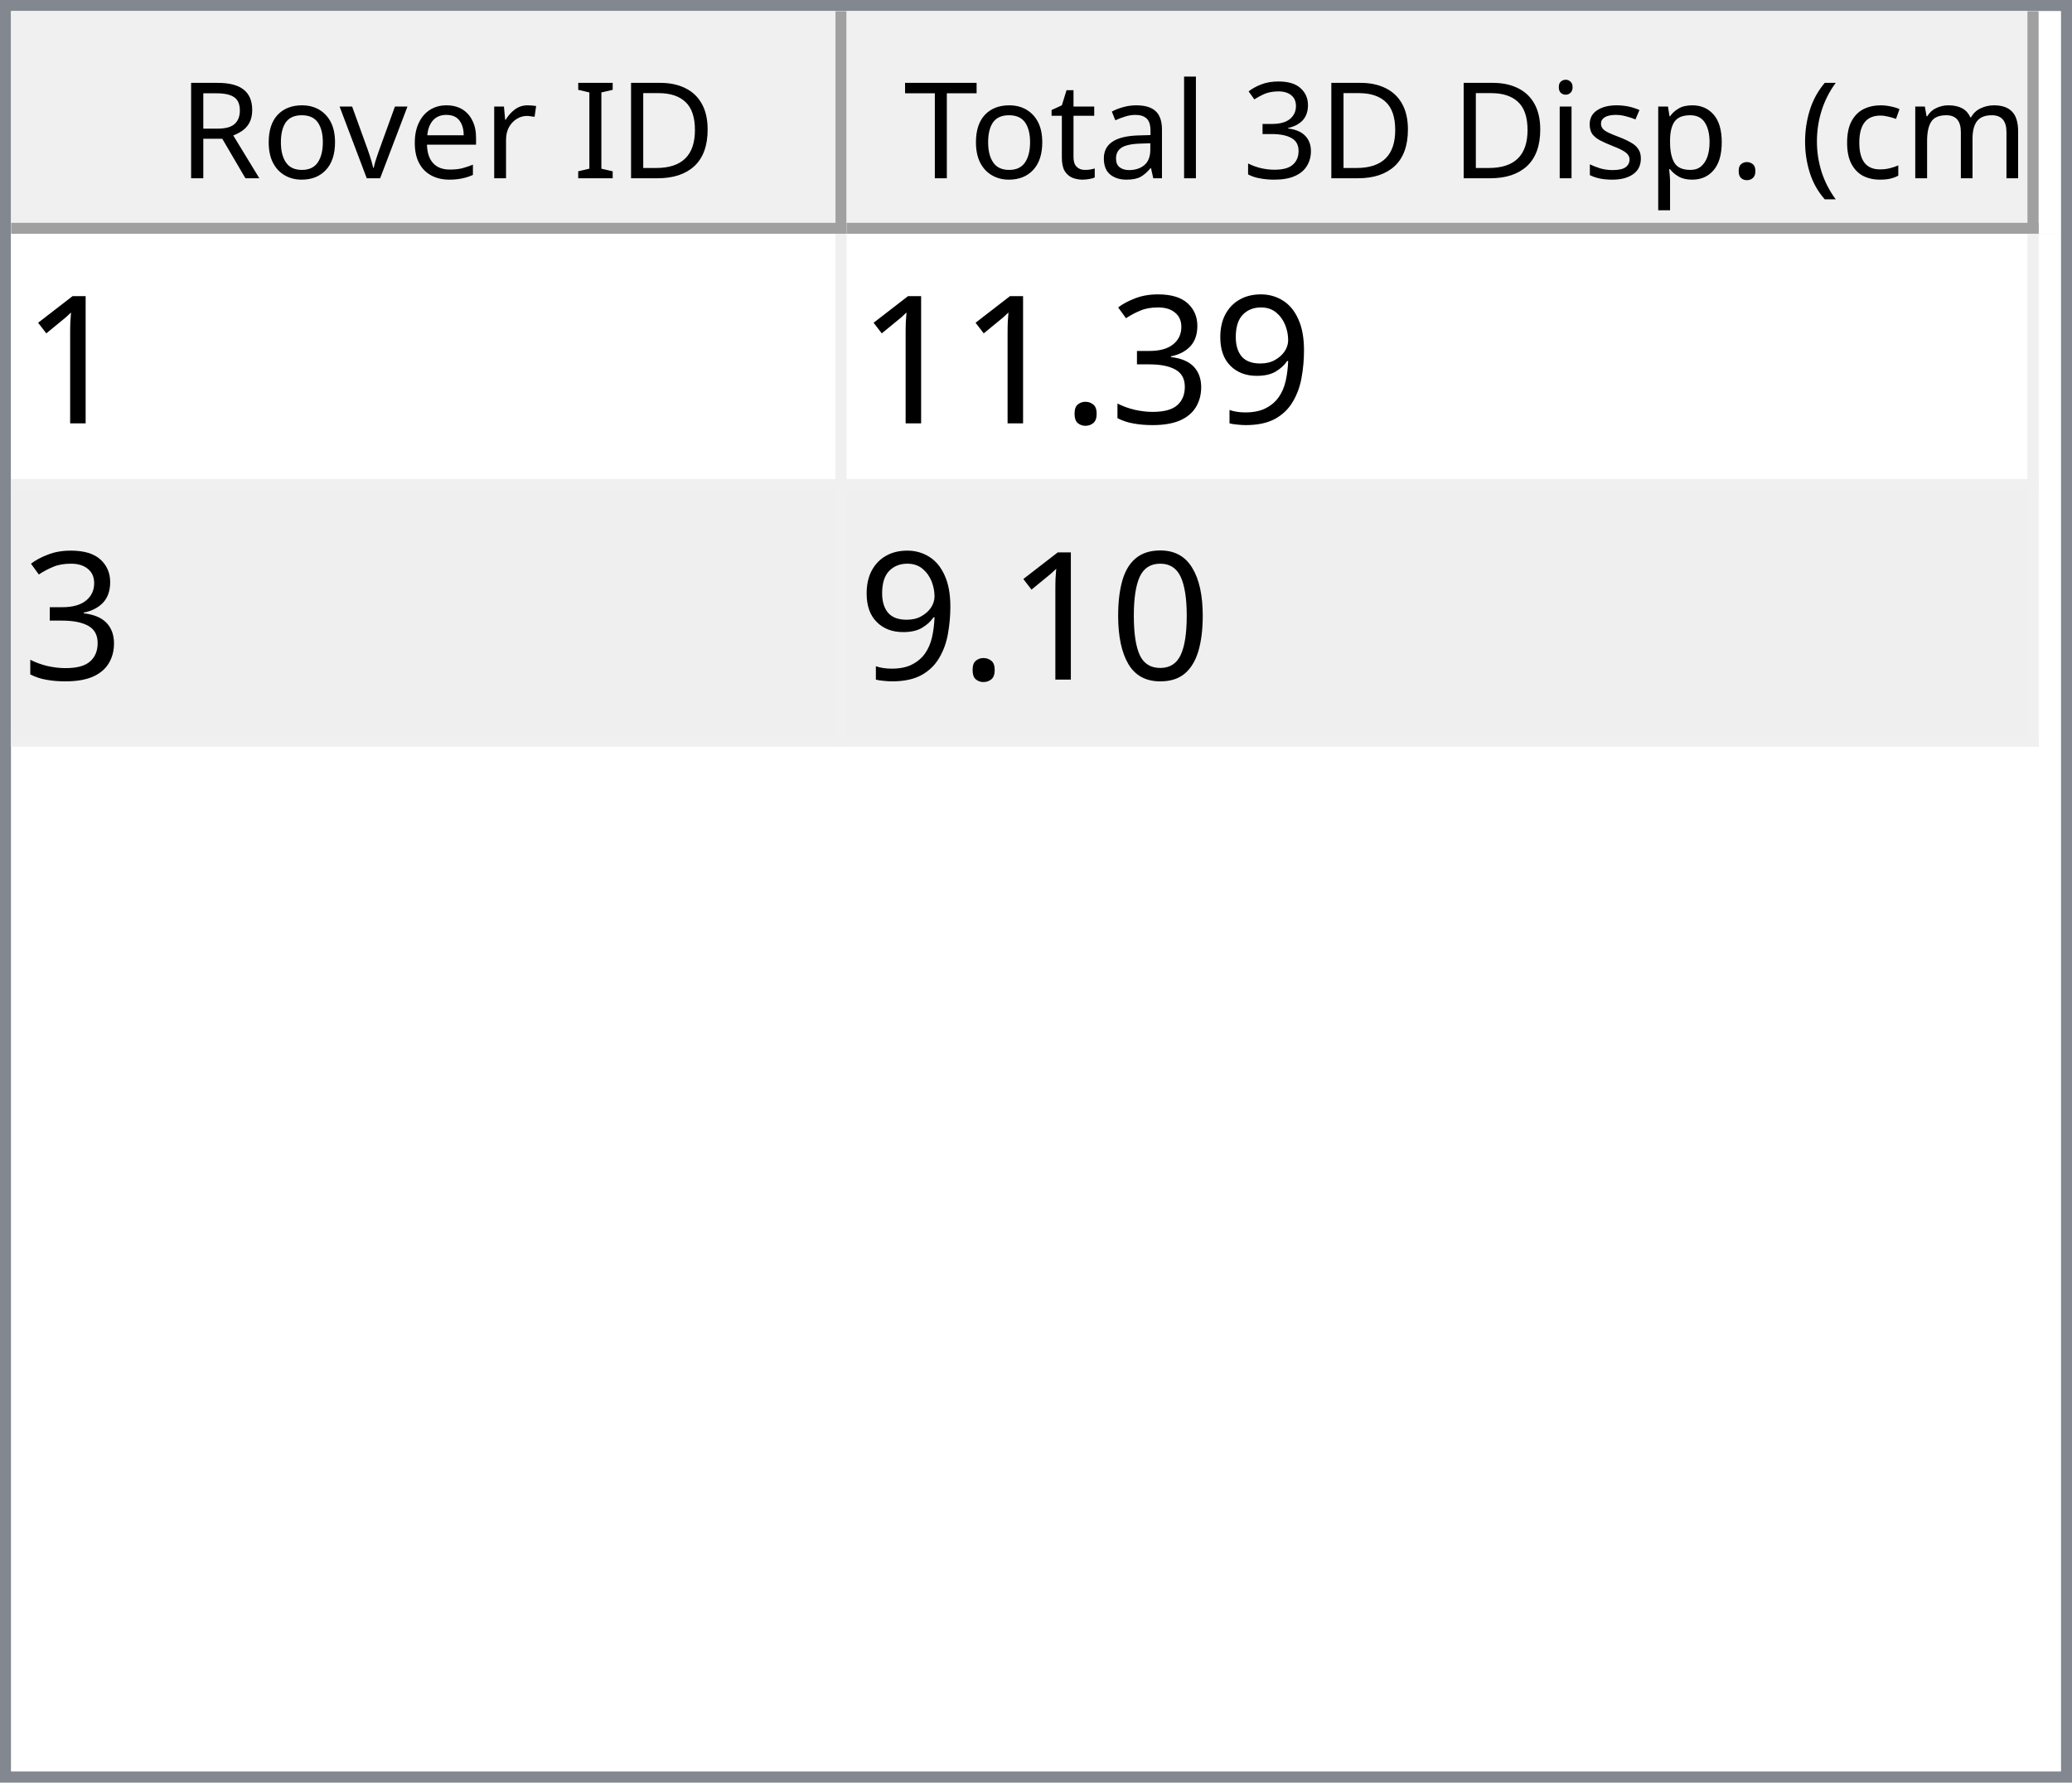
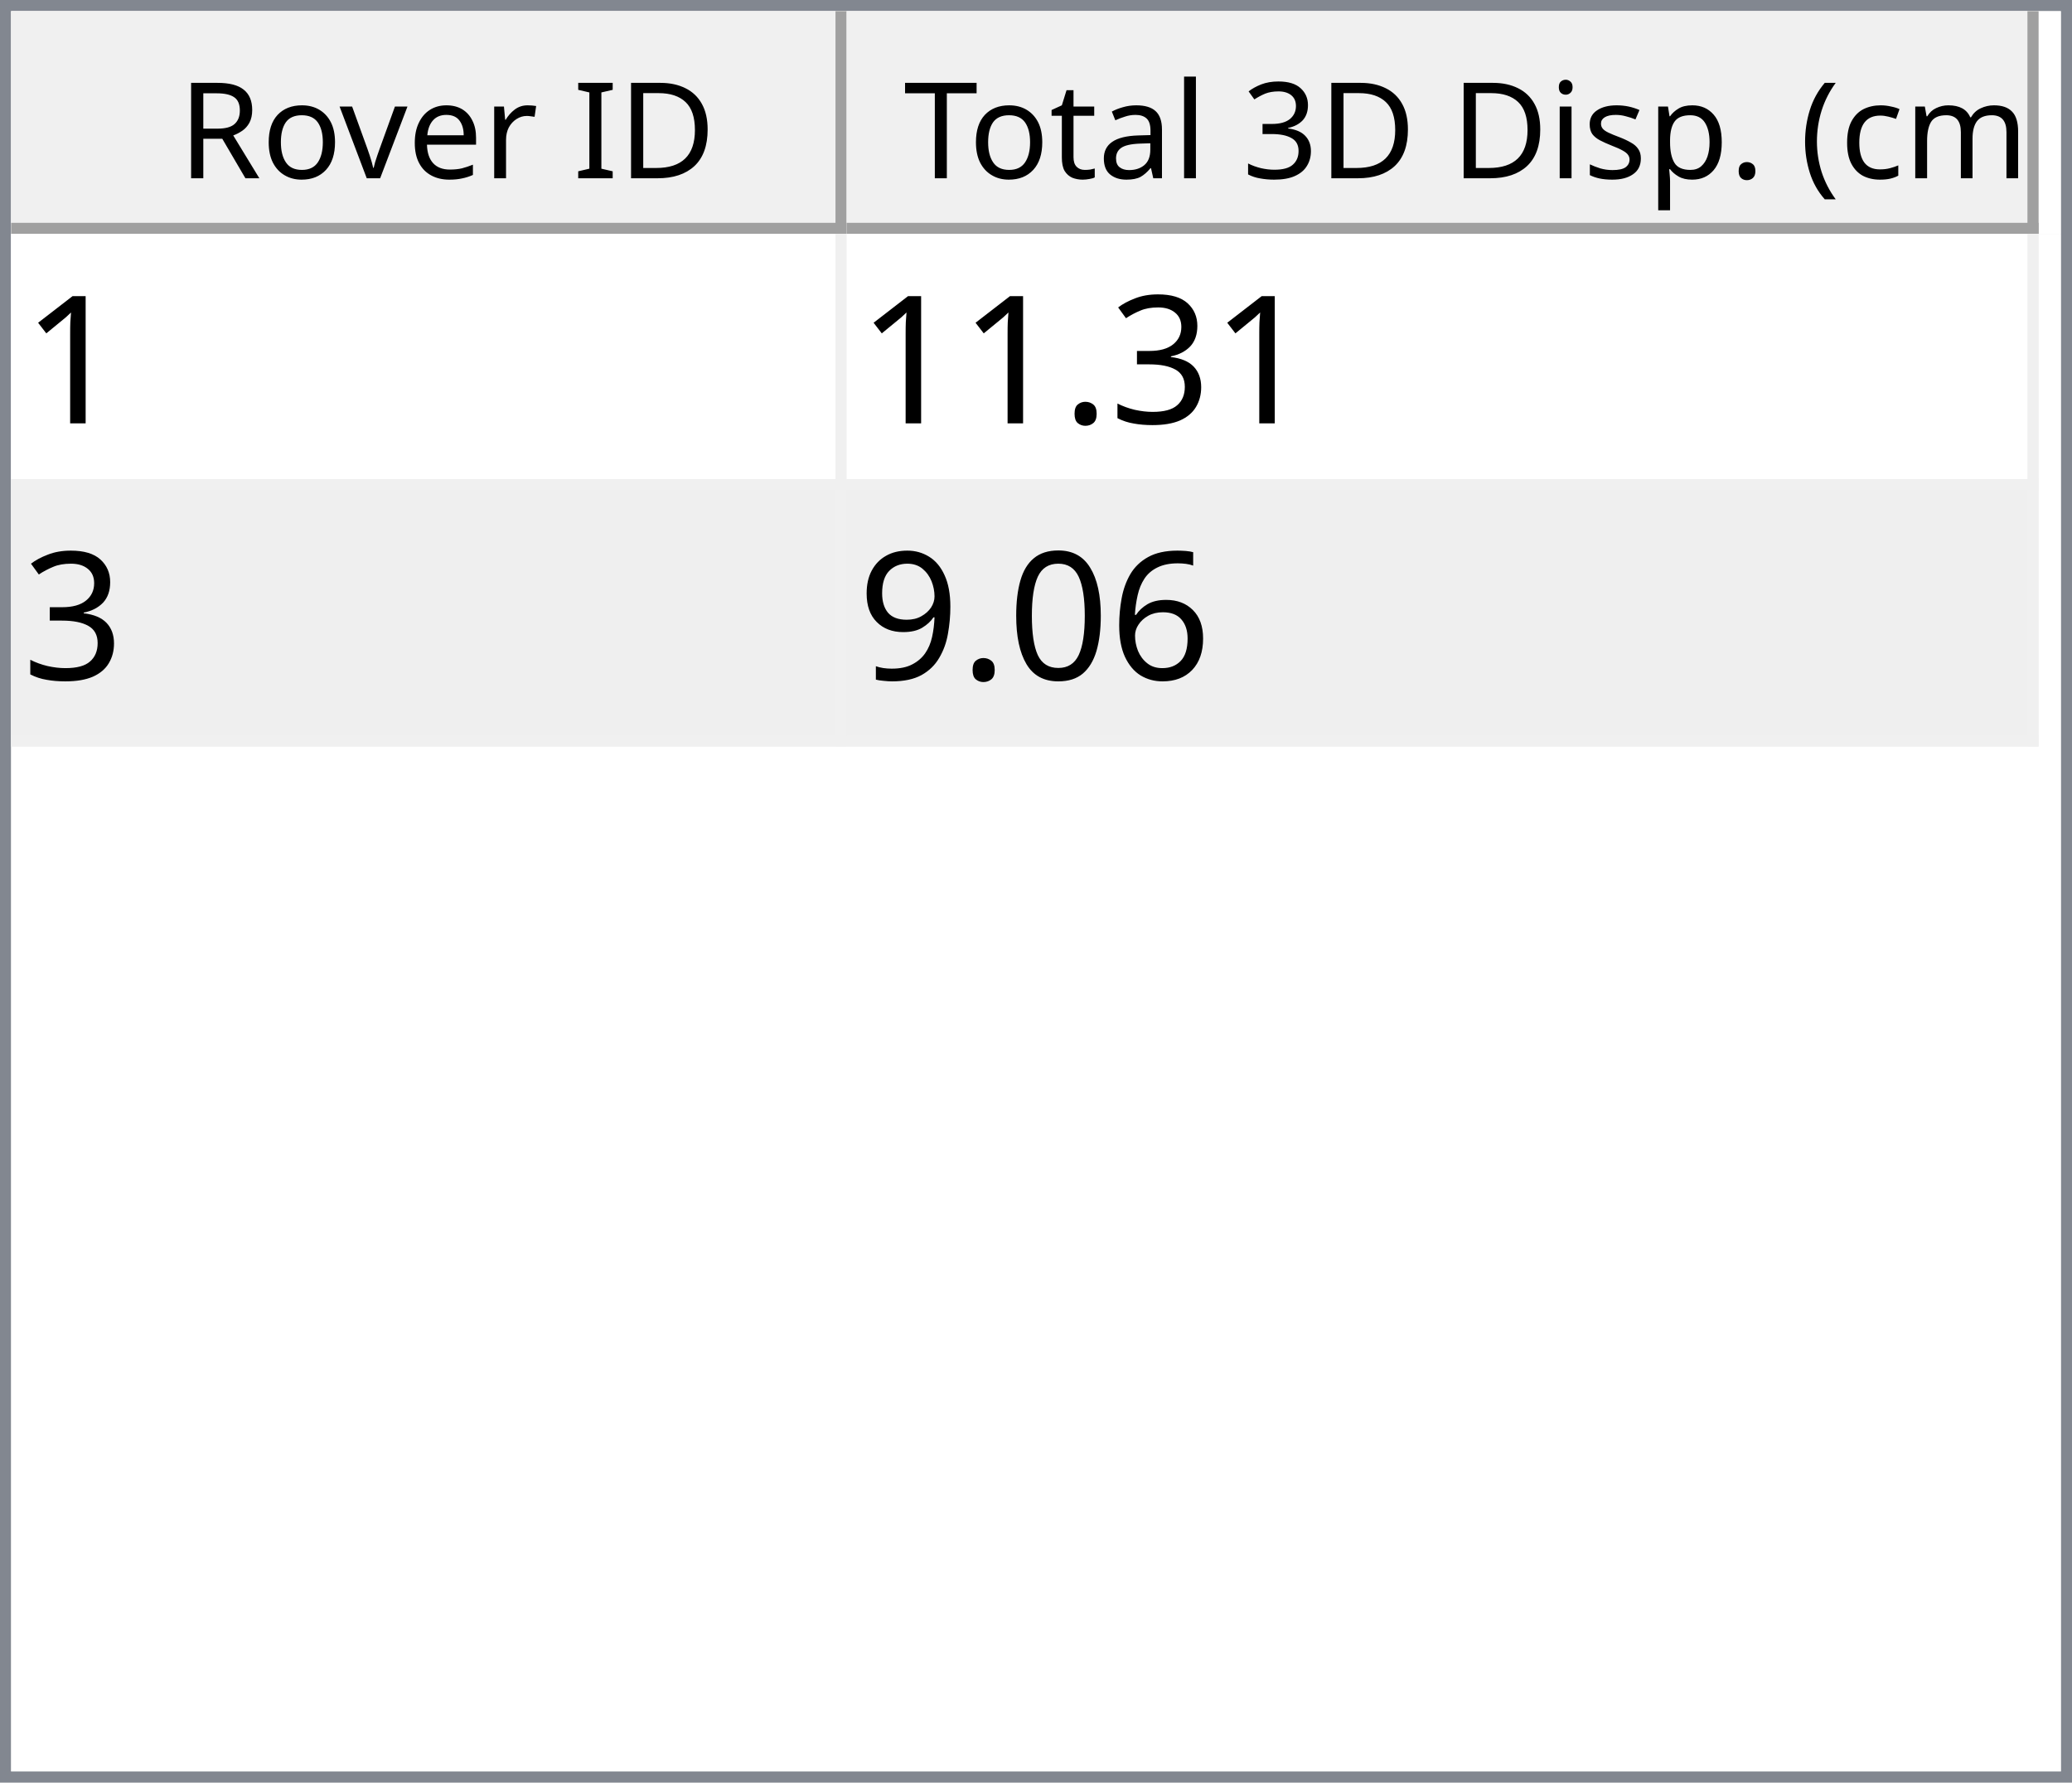
<svg xmlns="http://www.w3.org/2000/svg" style="fill-opacity:1; color-rendering:auto; color-interpolation:auto; text-rendering:auto; stroke:black; stroke-linecap:square; stroke-miterlimit:10; shape-rendering:auto; stroke-opacity:1; fill:black; stroke-dasharray:none; font-weight:normal; stroke-width:1; font-family:'Dialog'; font-style:normal; stroke-linejoin:miter; font-size:12px; stroke-dashoffset:0; image-rendering:auto;" width="186" height="160">
  <defs id="genericDefs" />
  <g>
    <defs id="defs1">
      <clipPath clipPathUnits="userSpaceOnUse" id="clipPath1">
        <path d="M0 0 L186 0 L186 160 L0 160 L0 0 Z" />
      </clipPath>
      <clipPath clipPathUnits="userSpaceOnUse" id="clipPath2">
        <path d="M0 0 L0 160 L186 160 L186 0 Z" />
      </clipPath>
      <clipPath clipPathUnits="userSpaceOnUse" id="clipPath3">
        <path d="M0 0 L0 20 L184 20 L184 0 Z" />
      </clipPath>
      <clipPath clipPathUnits="userSpaceOnUse" id="clipPath4">
        <path d="M0 0 L0 20 L75 20 L75 0 Z" />
      </clipPath>
      <clipPath clipPathUnits="userSpaceOnUse" id="clipPath5">
        <path d="M1 1 L1 19 L74 19 L74 1 Z" />
      </clipPath>
      <clipPath clipPathUnits="userSpaceOnUse" id="clipPath6">
        <path d="M0 0 L0 18 L73 18 L73 0 Z" />
      </clipPath>
      <clipPath clipPathUnits="userSpaceOnUse" id="clipPath7">
        <path d="M-0.5 -0.5 L-0.5 19.5 L74.5 19.5 L74.5 -0.5 Z" />
      </clipPath>
      <clipPath clipPathUnits="userSpaceOnUse" id="clipPath8">
        <path d="M0 0 L0 20 L107 20 L107 0 Z" />
      </clipPath>
      <clipPath clipPathUnits="userSpaceOnUse" id="clipPath9">
        <path d="M1 1 L1 19 L106 19 L106 1 Z" />
      </clipPath>
      <clipPath clipPathUnits="userSpaceOnUse" id="clipPath10">
        <path d="M0 0 L0 18 L105 18 L105 0 Z" />
      </clipPath>
      <clipPath clipPathUnits="userSpaceOnUse" id="clipPath11">
        <path d="M-0.5 -0.5 L-0.5 19.5 L106.5 19.5 L106.5 -0.5 Z" />
      </clipPath>
      <clipPath clipPathUnits="userSpaceOnUse" id="clipPath12">
        <path d="M0 0 L0 138 L184 138 L184 0 Z" />
      </clipPath>
      <clipPath clipPathUnits="userSpaceOnUse" id="clipPath13">
        <path d="M0 0 L0 46 L182 46 L182 0 Z" />
      </clipPath>
      <clipPath clipPathUnits="userSpaceOnUse" id="clipPath14">
        <path d="M-0.5 -0.5 L-0.5 45.5 L181.5 45.5 L181.5 -0.5 Z" />
      </clipPath>
      <clipPath clipPathUnits="userSpaceOnUse" id="clipPath15">
        <path d="M0 0 L0 22 L74 22 L74 0 Z" />
      </clipPath>
      <clipPath clipPathUnits="userSpaceOnUse" id="clipPath16">
        <path d="M0 0 L0 22 L106 22 L106 0 Z" />
      </clipPath>
      <font horiz-adv-x="64.551" id="font1">
        <font-face ascent="107.91" descent="25.098" units-per-em="100" style="font-style:normal; font-family:Segoe UI; font-weight:normal;" />
        <missing-glyph horiz-adv-x="64.551" d="M8.109 0 L8.109 68.266 L56.453 68.266 L56.453 0 L8.109 0 ZM15.328 7.234 L49.219 7.234 L49.219 61.031 L15.328 61.031 L15.328 7.234 Z" />
        <glyph unicode="D" horiz-adv-x="70.117" d="M9.188 0 L9.188 70.016 L28.516 70.016 Q65.531 70.016 65.531 35.891 Q65.531 19.672 55.25 9.836 Q44.969 0 27.734 0 L9.188 0 ZM17.391 62.594 L17.391 7.422 L27.828 7.422 Q41.609 7.422 49.273 14.797 Q56.938 22.172 56.938 35.688 Q56.938 62.594 28.328 62.594 L17.391 62.594 Z" />
        <glyph unicode="I" horiz-adv-x="26.611" d="M17.391 0 L9.188 0 L9.188 70.016 L17.391 70.016 L17.391 0 Z" />
        <glyph unicode=" " horiz-adv-x="27.393" d="" />
        <glyph unicode="r" horiz-adv-x="34.766" d="M34.188 41.891 Q32.078 43.5 28.125 43.5 Q23 43.5 19.555 38.672 Q16.109 33.844 16.109 25.484 L16.109 0 L8.109 0 L8.109 50 L16.109 50 L16.109 39.703 L16.312 39.703 Q18.016 44.969 21.531 47.922 Q25.047 50.875 29.391 50.875 Q32.516 50.875 34.188 50.203 L34.188 41.891 Z" />
        <glyph unicode="e" horiz-adv-x="52.295" d="M48.297 23 L12.984 23 Q13.188 14.656 17.484 10.109 Q21.781 5.562 29.297 5.562 Q37.75 5.562 44.828 11.141 L44.828 3.609 Q38.234 -1.172 27.391 -1.172 Q16.797 -1.172 10.742 5.641 Q4.688 12.453 4.688 24.812 Q4.688 36.469 11.305 43.82 Q17.922 51.172 27.734 51.172 Q37.547 51.172 42.922 44.828 Q48.297 38.484 48.297 27.203 L48.297 23 ZM40.094 29.781 Q40.047 36.719 36.75 40.578 Q33.453 44.438 27.594 44.438 Q21.922 44.438 17.969 40.383 Q14.016 36.328 13.094 29.781 L40.094 29.781 Z" />
        <glyph unicode="v" horiz-adv-x="47.9" d="M47.406 50 L27.484 0 L19.625 0 L0.688 50 L9.469 50 L22.172 13.672 Q23.578 9.672 23.922 6.688 L24.125 6.688 Q24.609 10.453 25.688 13.484 L38.969 50 L47.406 50 Z" />
        <glyph unicode="o" horiz-adv-x="58.594" d="M29 -1.172 Q17.922 -1.172 11.305 5.836 Q4.688 12.844 4.688 24.422 Q4.688 37.016 11.57 44.094 Q18.453 51.172 30.172 51.172 Q41.359 51.172 47.633 44.289 Q53.906 37.406 53.906 25.203 Q53.906 13.234 47.141 6.031 Q40.375 -1.172 29 -1.172 ZM29.594 44.438 Q21.875 44.438 17.383 39.188 Q12.891 33.938 12.891 24.703 Q12.891 15.828 17.43 10.695 Q21.969 5.562 29.594 5.562 Q37.359 5.562 41.531 10.594 Q45.703 15.625 45.703 24.906 Q45.703 34.281 41.531 39.359 Q37.359 44.438 29.594 44.438 Z" />
        <glyph unicode="R" horiz-adv-x="59.814" d="M59.375 0 L49.609 0 L37.891 19.625 Q36.281 22.359 34.766 24.289 Q33.25 26.219 31.664 27.438 Q30.078 28.656 28.25 29.219 Q26.422 29.781 24.125 29.781 L17.391 29.781 L17.391 0 L9.188 0 L9.188 70.016 L30.078 70.016 Q34.672 70.016 38.555 68.867 Q42.438 67.719 45.289 65.375 Q48.141 63.031 49.758 59.547 Q51.375 56.062 51.375 51.375 Q51.375 47.703 50.273 44.656 Q49.172 41.609 47.148 39.211 Q45.125 36.812 42.266 35.133 Q39.406 33.453 35.844 32.516 L35.844 32.328 Q37.594 31.547 38.891 30.547 Q40.188 29.547 41.359 28.18 Q42.531 26.812 43.68 25.078 Q44.828 23.344 46.234 21.047 L59.375 0 ZM17.391 62.594 L17.391 37.203 L28.516 37.203 Q31.594 37.203 34.203 38.133 Q36.812 39.062 38.719 40.797 Q40.625 42.531 41.703 45.047 Q42.781 47.562 42.781 50.688 Q42.781 56.297 39.141 59.445 Q35.5 62.594 28.609 62.594 L17.391 62.594 Z" />
        <glyph unicode=")" horiz-adv-x="30.176" d="M8.297 -15.922 L1.172 -15.922 Q16.406 2.344 16.406 26.812 Q16.406 51.469 1.078 70.016 L8.297 70.016 Q23.531 52.156 23.531 26.703 Q23.531 1.375 8.297 -15.922 Z" />
        <glyph unicode="m" horiz-adv-x="86.133" d="M79.109 0 L71.094 0 L71.094 28.719 Q71.094 37.016 68.531 40.727 Q65.969 44.438 59.906 44.438 Q54.781 44.438 51.195 39.75 Q47.609 35.062 47.609 28.516 L47.609 0 L39.594 0 L39.594 29.688 Q39.594 44.438 28.219 44.438 Q22.953 44.438 19.531 40.016 Q16.109 35.594 16.109 28.516 L16.109 0 L8.109 0 L8.109 50 L16.109 50 L16.109 42.094 L16.312 42.094 Q21.625 51.172 31.844 51.172 Q36.969 51.172 40.773 48.312 Q44.578 45.453 46 40.828 Q51.562 51.172 62.594 51.172 Q79.109 51.172 79.109 30.812 L79.109 0 Z" />
        <glyph unicode="c" horiz-adv-x="46.191" d="M42.188 2.297 Q36.422 -1.172 28.516 -1.172 Q17.828 -1.172 11.258 5.789 Q4.688 12.75 4.688 23.828 Q4.688 36.188 11.766 43.68 Q18.844 51.172 30.672 51.172 Q37.25 51.172 42.281 48.734 L42.281 40.531 Q36.719 44.438 30.375 44.438 Q22.703 44.438 17.797 38.945 Q12.891 33.453 12.891 24.516 Q12.891 15.719 17.508 10.641 Q22.125 5.562 29.891 5.562 Q36.422 5.562 42.188 9.906 L42.188 2.297 Z" />
        <glyph unicode="(" horiz-adv-x="30.176" d="M29.109 -15.922 L21.969 -15.922 Q6.844 1.375 6.844 26.703 Q6.844 52.156 21.969 70.016 L29.203 70.016 Q13.875 51.469 13.875 26.812 Q13.875 2.344 29.109 -15.922 Z" />
        <glyph unicode="." horiz-adv-x="21.68" d="M10.891 -1.078 Q8.641 -1.078 7.055 0.539 Q5.469 2.156 5.469 4.391 Q5.469 6.641 7.055 8.273 Q8.641 9.906 10.891 9.906 Q13.188 9.906 14.797 8.273 Q16.406 6.641 16.406 4.391 Q16.406 2.156 14.797 0.539 Q13.188 -1.078 10.891 -1.078 Z" />
        <glyph unicode="p" horiz-adv-x="58.789" d="M16.312 7.234 L16.109 7.234 L16.109 -23 L8.109 -23 L8.109 50 L16.109 50 L16.109 41.219 L16.312 41.219 Q22.219 51.172 33.594 51.172 Q43.266 51.172 48.688 44.461 Q54.109 37.75 54.109 26.469 Q54.109 13.922 48 6.375 Q41.891 -1.172 31.297 -1.172 Q21.578 -1.172 16.312 7.234 ZM16.109 27.391 L16.109 20.406 Q16.109 14.203 20.141 9.883 Q24.172 5.562 30.375 5.562 Q37.641 5.562 41.773 11.133 Q45.906 16.703 45.906 26.609 Q45.906 34.969 42.047 39.703 Q38.188 44.438 31.594 44.438 Q24.609 44.438 20.359 39.578 Q16.109 34.719 16.109 27.391 Z" />
        <glyph unicode="s" horiz-adv-x="42.432" d="M5.078 1.812 L5.078 10.406 Q11.625 5.562 19.484 5.562 Q30.031 5.562 30.031 12.594 Q30.031 14.594 29.125 15.992 Q28.219 17.391 26.68 18.461 Q25.141 19.531 23.07 20.383 Q21 21.234 18.609 22.172 Q15.281 23.484 12.766 24.828 Q10.25 26.172 8.57 27.859 Q6.891 29.547 6.031 31.695 Q5.172 33.844 5.172 36.719 Q5.172 40.234 6.789 42.945 Q8.406 45.656 11.086 47.484 Q13.766 49.312 17.211 50.242 Q20.656 51.172 24.312 51.172 Q30.812 51.172 35.938 48.922 L35.938 40.828 Q30.422 44.438 23.25 44.438 Q21 44.438 19.195 43.922 Q17.391 43.406 16.094 42.477 Q14.797 41.547 14.086 40.258 Q13.375 38.969 13.375 37.406 Q13.375 35.453 14.086 34.133 Q14.797 32.812 16.164 31.789 Q17.531 30.766 19.484 29.938 Q21.438 29.109 23.922 28.125 Q27.25 26.859 29.883 25.516 Q32.516 24.172 34.375 22.484 Q36.234 20.797 37.234 18.602 Q38.234 16.406 38.234 13.375 Q38.234 9.672 36.602 6.938 Q34.969 4.203 32.234 2.398 Q29.5 0.594 25.93 -0.289 Q22.359 -1.172 18.453 -1.172 Q10.75 -1.172 5.078 1.812 Z" />
        <glyph unicode="i" horiz-adv-x="24.219" d="M12.203 62.703 Q10.062 62.703 8.547 64.164 Q7.031 65.625 7.031 67.875 Q7.031 70.125 8.547 71.609 Q10.062 73.094 12.203 73.094 Q14.406 73.094 15.945 71.609 Q17.484 70.125 17.484 67.875 Q17.484 65.719 15.945 64.211 Q14.406 62.703 12.203 62.703 ZM16.109 0 L8.109 0 L8.109 50 L16.109 50 L16.109 0 Z" />
        <glyph unicode="3" horiz-adv-x="53.906" d="M46.531 19.828 Q46.531 15.094 44.75 11.211 Q42.969 7.328 39.719 4.57 Q36.469 1.812 31.93 0.297 Q27.391 -1.219 21.922 -1.219 Q11.922 -1.219 6 2.594 L6 11.188 Q13.094 5.609 22.219 5.609 Q25.875 5.609 28.828 6.539 Q31.781 7.469 33.906 9.227 Q36.031 10.984 37.18 13.477 Q38.328 15.969 38.328 19.094 Q38.328 32.812 18.797 32.812 L12.984 32.812 L12.984 39.594 L18.5 39.594 Q35.797 39.594 35.797 52.484 Q35.797 64.406 22.609 64.406 Q15.188 64.406 8.688 59.422 L8.688 67.188 Q15.375 71.188 24.609 71.188 Q29 71.188 32.57 69.969 Q36.141 68.75 38.68 66.555 Q41.219 64.359 42.609 61.281 Q44 58.203 44 54.5 Q44 40.672 30.031 36.719 L30.031 36.531 Q33.594 36.141 36.625 34.797 Q39.656 33.453 41.852 31.305 Q44.047 29.156 45.289 26.25 Q46.531 23.344 46.531 19.828 Z" />
        <glyph unicode="l" horiz-adv-x="24.219" d="M16.109 0 L8.109 0 L8.109 74.031 L16.109 74.031 L16.109 0 Z" />
        <glyph unicode="a" horiz-adv-x="50.879" d="M43.891 0 L35.891 0 L35.891 7.812 L35.688 7.812 Q30.469 -1.172 20.312 -1.172 Q12.844 -1.172 8.617 2.781 Q4.391 6.734 4.391 13.281 Q4.391 27.297 20.906 29.594 L35.891 31.688 Q35.891 44.438 25.594 44.438 Q16.547 44.438 9.281 38.281 L9.281 46.484 Q16.656 51.172 26.266 51.172 Q43.891 51.172 43.891 32.516 L43.891 0 ZM35.891 25.297 L23.828 23.641 Q18.266 22.859 15.43 20.875 Q12.594 18.891 12.594 13.875 Q12.594 10.203 15.211 7.883 Q17.828 5.562 22.172 5.562 Q28.125 5.562 32.008 9.742 Q35.891 13.922 35.891 20.312 L35.891 25.297 Z" />
        <glyph unicode="t" horiz-adv-x="33.887" d="M31.297 0.484 Q28.469 -1.078 23.828 -1.078 Q10.688 -1.078 10.688 13.578 L10.688 43.172 L2.094 43.172 L2.094 50 L10.688 50 L10.688 62.203 L18.703 64.797 L18.703 50 L31.297 50 L31.297 43.172 L18.703 43.172 L18.703 14.984 Q18.703 9.969 20.414 7.82 Q22.125 5.672 26.078 5.672 Q29.109 5.672 31.297 7.328 L31.297 0.484 Z" />
        <glyph unicode="T" horiz-adv-x="52.393" d="M50.594 62.594 L30.375 62.594 L30.375 0 L22.172 0 L22.172 62.594 L2 62.594 L2 70.016 L50.594 70.016 L50.594 62.594 Z" />
      </font>
      <font horiz-adv-x="75.0" id="font2">
        <font-face ascent="100.537" descent="21.973" units-per-em="100" style="font-style:normal; font-family:sans-serif; font-weight:normal;" />
        <missing-glyph horiz-adv-x="75.0" d="M12.5 0 L12.5 62.5 L62.5 62.5 L62.5 0 L12.5 0 ZM14.062 1.562 L60.938 1.562 L60.938 60.938 L14.062 60.938 L14.062 1.562 Z" />
        <glyph unicode="1" horiz-adv-x="55.615" d="M37.25 0 L28.469 0 L28.469 56 Q25.297 52.984 20.141 49.953 Q14.984 46.922 10.891 45.406 L10.891 53.906 Q18.266 57.375 23.781 62.305 Q29.297 67.234 31.594 71.875 L37.25 71.875 L37.25 0 Z" />
-         <glyph unicode="9" horiz-adv-x="55.615" d="M5.469 16.547 L13.922 17.328 Q14.984 11.375 18.016 8.688 Q21.047 6 25.781 6 Q29.828 6 32.883 7.859 Q35.938 9.719 37.891 12.82 Q39.844 15.922 41.164 21.195 Q42.484 26.469 42.484 31.938 Q42.484 32.516 42.438 33.688 Q39.797 29.5 35.234 26.883 Q30.672 24.266 25.344 24.266 Q16.453 24.266 10.305 30.711 Q4.156 37.156 4.156 47.703 Q4.156 58.594 10.578 65.234 Q17 71.875 26.656 71.875 Q33.641 71.875 39.43 68.117 Q45.219 64.359 48.219 57.398 Q51.219 50.438 51.219 37.25 Q51.219 23.531 48.242 15.406 Q45.266 7.281 39.383 3.031 Q33.5 -1.219 25.594 -1.219 Q17.188 -1.219 11.867 3.445 Q6.547 8.109 5.469 16.547 ZM41.453 48.141 Q41.453 55.719 37.43 60.156 Q33.406 64.594 27.734 64.594 Q21.875 64.594 17.531 59.812 Q13.188 55.031 13.188 47.406 Q13.188 40.578 17.312 36.305 Q21.438 32.031 27.484 32.031 Q33.594 32.031 37.523 36.305 Q41.453 40.578 41.453 48.141 Z" />
        <glyph unicode="3" horiz-adv-x="55.615" d="M4.203 18.891 L12.984 20.062 Q14.5 12.594 18.141 9.297 Q21.781 6 27 6 Q33.203 6 37.477 10.297 Q41.75 14.594 41.75 20.953 Q41.75 27 37.797 30.93 Q33.844 34.859 27.734 34.859 Q25.25 34.859 21.531 33.891 L22.516 41.609 Q23.391 41.5 23.922 41.5 Q29.547 41.5 34.039 44.43 Q38.531 47.359 38.531 53.469 Q38.531 58.297 35.258 61.477 Q31.984 64.656 26.812 64.656 Q21.688 64.656 18.266 61.43 Q14.844 58.203 13.875 51.766 L5.078 53.328 Q6.688 62.156 12.398 67.016 Q18.109 71.875 26.609 71.875 Q32.469 71.875 37.398 69.359 Q42.328 66.844 44.945 62.5 Q47.562 58.156 47.562 53.266 Q47.562 48.641 45.07 44.828 Q42.578 41.016 37.703 38.766 Q44.047 37.312 47.562 32.695 Q51.078 28.078 51.078 21.141 Q51.078 11.766 44.242 5.25 Q37.406 -1.266 26.953 -1.266 Q17.531 -1.266 11.305 4.352 Q5.078 9.969 4.203 18.891 Z" />
        <glyph unicode="." horiz-adv-x="27.783" d="M9.078 0 L9.078 10.016 L19.094 10.016 L19.094 0 L9.078 0 Z" />
+         <glyph unicode="6" horiz-adv-x="55.615" d="M49.75 54.047 L41.016 53.375 Q39.844 58.547 37.703 60.891 Q34.125 64.656 28.906 64.656 Q24.703 64.656 21.531 62.312 Q17.391 59.281 14.992 53.469 Q12.594 47.656 12.5 36.922 Q15.672 41.75 20.266 44.094 Q24.859 46.438 29.891 46.438 Q38.672 46.438 44.852 39.969 Q51.031 33.5 51.031 23.25 Q51.031 16.5 48.125 10.719 Q45.219 4.938 40.141 1.859 Q35.062 -1.219 28.609 -1.219 Q17.625 -1.219 10.695 6.859 Q3.766 14.938 3.766 33.5 Q3.766 54.25 11.422 63.672 Q18.109 71.875 29.438 71.875 Q37.891 71.875 43.289 67.141 Q48.688 62.406 49.75 54.047 ZM13.875 23.188 Q13.875 18.656 15.797 14.508 Q17.719 10.359 21.188 8.18 Q24.656 6 28.469 6 Q34.031 6 38.039 10.492 Q42.047 14.984 42.047 22.703 Q42.047 30.125 38.086 34.398 Q34.125 38.672 28.125 38.672 Q22.172 38.672 18.023 34.398 Q13.875 30.125 13.875 23.188 Z" />
        <glyph unicode="0" horiz-adv-x="55.615" d="M4.156 35.297 Q4.156 48 6.766 55.742 Q9.375 63.484 14.523 67.68 Q19.672 71.875 27.484 71.875 Q33.25 71.875 37.594 69.555 Q41.938 67.234 44.773 62.867 Q47.609 58.5 49.219 52.227 Q50.828 45.953 50.828 35.297 Q50.828 22.703 48.242 14.969 Q45.656 7.234 40.508 3.008 Q35.359 -1.219 27.484 -1.219 Q17.141 -1.219 11.234 6.203 Q4.156 15.141 4.156 35.297 ZM13.188 35.297 Q13.188 17.672 17.312 11.836 Q21.438 6 27.484 6 Q33.547 6 37.672 11.859 Q41.797 17.719 41.797 35.297 Q41.797 52.984 37.672 58.789 Q33.547 64.594 27.391 64.594 Q21.344 64.594 17.719 59.469 Q13.188 52.938 13.188 35.297 Z" />
+         <glyph unicode="9" horiz-adv-x="55.615" d="M5.469 16.547 L13.922 17.328 Q14.984 11.375 18.016 8.688 Q21.047 6 25.781 6 Q29.828 6 32.883 7.859 Q35.938 9.719 37.891 12.82 Q39.844 15.922 41.164 21.195 Q42.484 26.469 42.484 31.938 Q42.484 32.516 42.438 33.688 Q39.797 29.5 35.234 26.883 Q30.672 24.266 25.344 24.266 Q16.453 24.266 10.305 30.711 Q4.156 37.156 4.156 47.703 Q4.156 58.594 10.578 65.234 Q17 71.875 26.656 71.875 Q33.641 71.875 39.43 68.117 Q45.219 64.359 48.219 57.398 Q51.219 50.438 51.219 37.25 Q51.219 23.531 48.242 15.406 Q45.266 7.281 39.383 3.031 Q33.5 -1.219 25.594 -1.219 Q17.188 -1.219 11.867 3.445 Q6.547 8.109 5.469 16.547 ZM41.453 48.141 Q41.453 55.719 37.43 60.156 Q33.406 64.594 27.734 64.594 Q21.875 64.594 17.531 59.812 Q13.188 55.031 13.188 47.406 Q13.188 40.578 17.312 36.305 Q21.438 32.031 27.484 32.031 Q33.594 32.031 37.523 36.305 Q41.453 40.578 41.453 48.141 Z" />
      </font>
    </defs>
    <g style="fill:white; stroke:white;">
      <rect x="0" y="0" width="186" style="clip-path:url(#clipPath1); stroke:none;" height="160" />
    </g>
    <g style="fill:white; text-rendering:optimizeSpeed; color-rendering:optimizeSpeed; image-rendering:optimizeSpeed; shape-rendering:crispEdges; stroke:white; color-interpolation:sRGB;">
      <rect x="0" width="186" height="160" y="0" style="stroke:none;" />
      <path style="stroke:none;" d="M0 160 L186 160 L186 0 L0 0 Z" />
    </g>
    <g style="fill:rgb(240,240,240); font-family:'Segoe UI'; stroke:rgb(240,240,240);">
      <rect x="0" y="0" width="186" style="clip-path:url(#clipPath2); stroke:none;" height="160" />
    </g>
    <g style="fill:rgb(130,135,144); font-family:'Segoe UI'; stroke:rgb(130,135,144);">
      <path d="M0 0 L186 0 L186 160 L0 160 L0 0 ZM1 1 L185 1 L185 159 L1 159 L1 1 Z" style="fill-rule:evenodd; clip-path:url(#clipPath2); stroke:none;" />
    </g>
    <g style="fill:white; font-family:'Segoe UI'; stroke:white;" transform="translate(1,1)">
      <rect x="0" y="0" width="184" style="clip-path:url(#clipPath3); stroke:none;" height="20" />
    </g>
    <g style="fill:rgb(240,240,240); font-family:'Segoe UI'; stroke:rgb(240,240,240);" transform="translate(1,1)">
      <rect x="0" y="0" width="75" style="clip-path:url(#clipPath4); stroke:none;" height="20" />
    </g>
    <g style="font-family:'Segoe UI';" transform="translate(2,2)">
      <text x="14" xml:space="preserve" y="14" style="clip-path:url(#clipPath6); stroke:none;">Rover ID</text>
    </g>
    <g style="fill:rgb(160,160,160); font-family:'Segoe UI'; stroke:rgb(160,160,160); stroke-linejoin:bevel;" transform="translate(1.5,1.5)">
      <line x1="74" x2="74" y1="0" style="fill:none; clip-path:url(#clipPath7);" y2="19" />
    </g>
    <g style="fill:rgb(160,160,160); font-family:'Segoe UI'; stroke:rgb(160,160,160); stroke-linejoin:bevel;" transform="matrix(1,0,0,1,1,1) translate(0.5,0.5)">
      <line x1="0" x2="74" y1="19" style="fill:none; clip-path:url(#clipPath7);" y2="19" />
    </g>
    <g style="fill:rgb(240,240,240); font-family:'Segoe UI'; stroke:rgb(240,240,240);" transform="translate(76,1)">
      <rect x="0" y="0" width="107" style="clip-path:url(#clipPath8); stroke:none;" height="20" />
    </g>
    <g style="font-family:'Segoe UI';" transform="translate(77,2)">
      <text x="1" xml:space="preserve" y="14" style="clip-path:url(#clipPath10); stroke:none;"> Total 3D Disp. (cm)</text>
    </g>
    <g style="fill:rgb(160,160,160); font-family:'Segoe UI'; stroke:rgb(160,160,160); stroke-linejoin:bevel;" transform="translate(76.5,1.5)">
      <line x1="106" x2="106" y1="0" style="fill:none; clip-path:url(#clipPath11);" y2="19" />
    </g>
    <g style="fill:rgb(160,160,160); font-family:'Segoe UI'; stroke:rgb(160,160,160); stroke-linejoin:bevel;" transform="matrix(1,0,0,1,76,1) translate(0.5,0.5)">
      <line x1="0" x2="106" y1="19" style="fill:none; clip-path:url(#clipPath11);" y2="19" />
    </g>
    <g style="fill:white; font-family:'Segoe UI'; stroke:white;" transform="translate(1,21)">
      <rect x="0" y="0" width="184" style="clip-path:url(#clipPath12); stroke:none;" height="138" />
    </g>
    <g style="fill:rgb(240,240,240); font-size:16px; font-family:sans-serif; stroke:rgb(240,240,240);" transform="translate(1,21)">
      <rect x="0" y="0" width="182" style="clip-path:url(#clipPath13); stroke:none;" height="46" />
      <line transform="translate(0.5,0.5)" x1="0" x2="181" y1="22" style="clip-path:url(#clipPath14); fill:none; stroke-linejoin:bevel;" y2="22" />
    </g>
    <g transform="matrix(1,0,0,1,1,21) translate(0.5,0.5)" style="fill:rgb(240,240,240); font-size:16px; font-family:sans-serif; stroke:rgb(240,240,240); stroke-linejoin:bevel;">
      <line x1="0" x2="181" y1="45" style="fill:none; clip-path:url(#clipPath14);" y2="45" />
    </g>
    <g transform="matrix(1,0,0,1,1,21) translate(0.5,0.5)" style="fill:rgb(240,240,240); font-size:16px; font-family:sans-serif; stroke:rgb(240,240,240); stroke-linejoin:bevel;">
      <line x1="74" x2="74" y1="0" style="fill:none; clip-path:url(#clipPath14);" y2="45" />
    </g>
    <g transform="matrix(1,0,0,1,1,21) translate(0.5,0.5)" style="fill:rgb(240,240,240); font-size:16px; font-family:sans-serif; stroke:rgb(240,240,240); stroke-linejoin:bevel;">
      <line x1="181" x2="181" y1="0" style="fill:none; clip-path:url(#clipPath14);" y2="45" />
    </g>
    <g style="fill:white; font-size:16px; font-family:sans-serif; stroke:white;" transform="matrix(1,0,0,1,1,21)">
      <rect x="0" y="0" width="74" style="clip-path:url(#clipPath15); stroke:none;" height="22" />
      <text x="1" y="17" style="fill:black; clip-path:url(#clipPath15); stroke:none;" xml:space="preserve">1</text>
    </g>
    <g style="fill:white; font-size:16px; font-family:sans-serif; stroke:white;" transform="matrix(1,0,0,1,1,21) translate(75,0)">
      <rect x="0" y="0" width="106" style="clip-path:url(#clipPath16); stroke:none;" height="22" />
-       <text x="1" y="17" style="fill:black; clip-path:url(#clipPath16); stroke:none;" xml:space="preserve">11.39</text>
+       <text x="1" y="17" style="fill:black; clip-path:url(#clipPath16); stroke:none;" xml:space="preserve">11.31</text>
    </g>
    <g style="fill:rgb(239,239,239); font-size:16px; font-family:sans-serif; stroke:rgb(239,239,239);" transform="matrix(1,0,0,1,1,21) translate(0,23)">
      <rect x="0" y="0" width="74" style="clip-path:url(#clipPath15); stroke:none;" height="22" />
      <text x="1" y="17" style="fill:black; clip-path:url(#clipPath15); stroke:none;" xml:space="preserve">3</text>
    </g>
    <g style="fill:rgb(239,239,239); font-size:16px; font-family:sans-serif; stroke:rgb(239,239,239);" transform="matrix(1,0,0,1,1,21) translate(75,23)">
      <rect x="0" y="0" width="106" style="clip-path:url(#clipPath16); stroke:none;" height="22" />
-       <text x="1" y="17" style="fill:black; clip-path:url(#clipPath16); stroke:none;" xml:space="preserve">9.10</text>
+       <text x="1" y="17" style="fill:black; clip-path:url(#clipPath16); stroke:none;" xml:space="preserve">9.06</text>
    </g>
  </g>
</svg>
